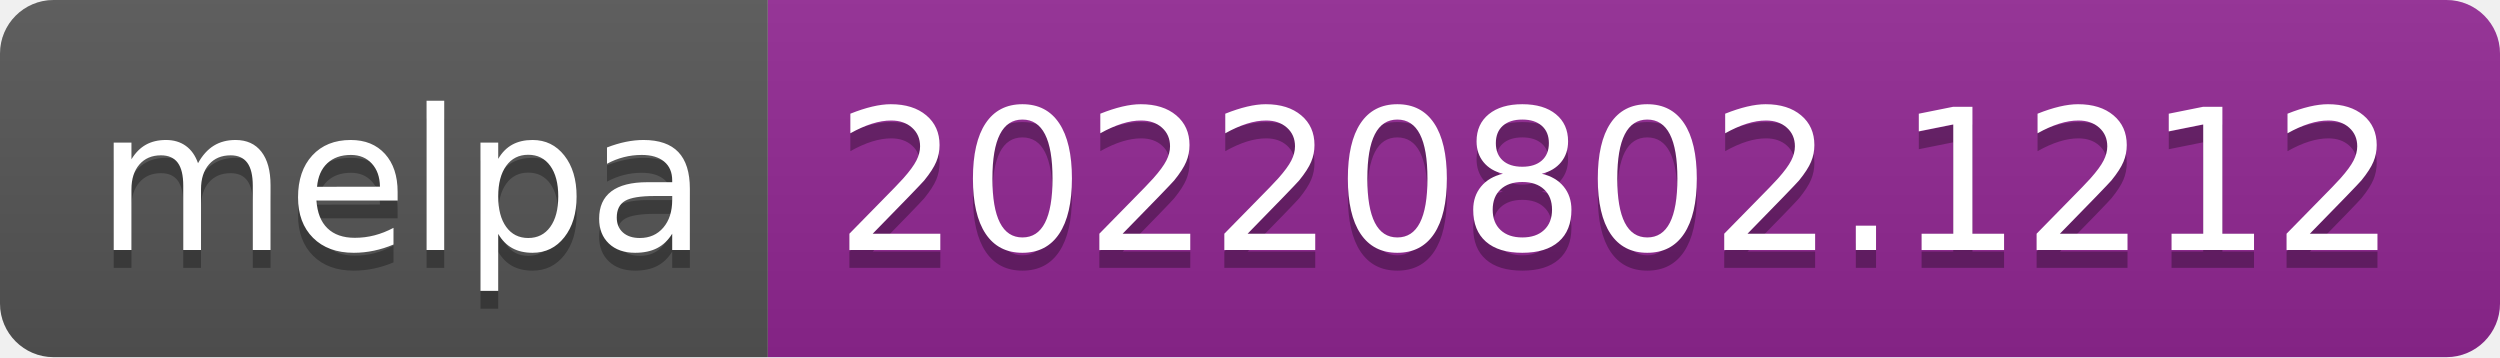
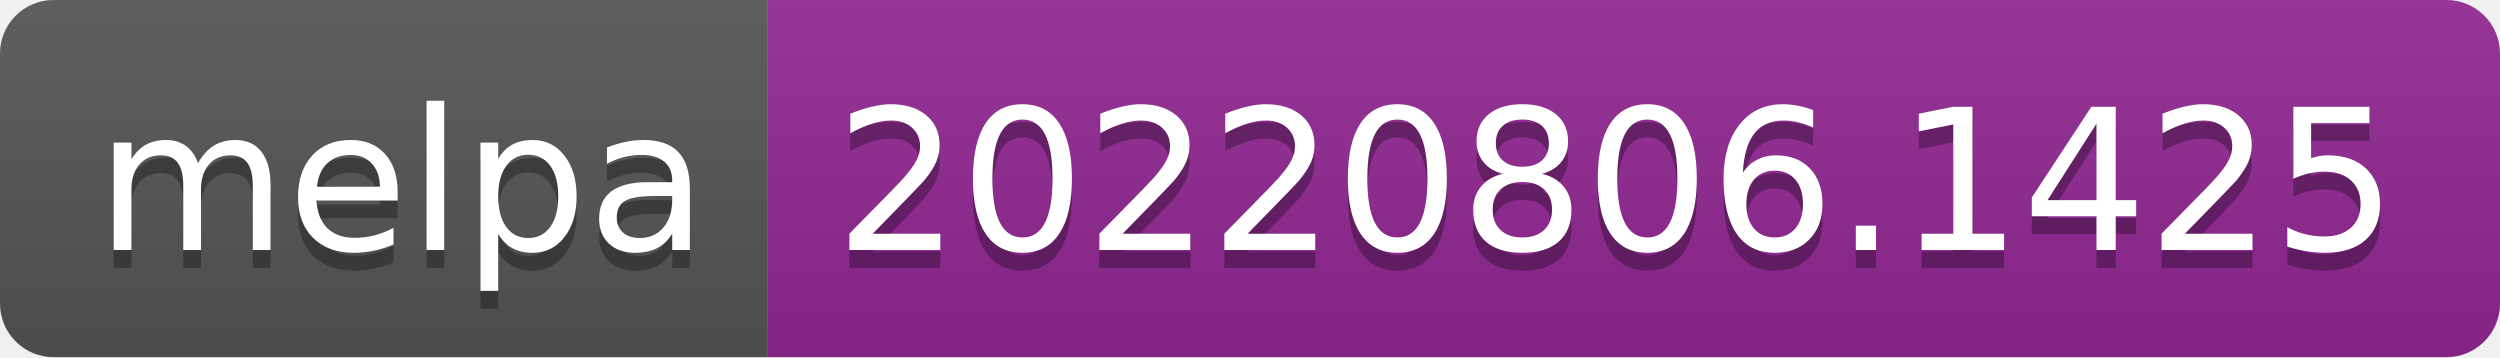
- <svg xmlns="http://www.w3.org/2000/svg" width="140" height="20" role="img" aria-label="melpa: 20220802.1212">
+ <svg xmlns="http://www.w3.org/2000/svg" width="140" height="20" role="img" aria-label="melpa: 20220806.1425">
  <linearGradient id="s" x2="0" y2="100%">
    <stop offset="0" stop-color="#bbb" stop-opacity=".1" />
    <stop offset="1" stop-opacity=".1" />
  </linearGradient>
  <clipPath id="r">
    <rect width="140" height="20" rx="3" fill="#fff" />
  </clipPath>
  <g clip-path="url(#r)">
    <rect width="43" height="20" fill="#555" />
    <rect x="43" width="97" height="20" fill="#922793" />
    <rect width="140" height="20" fill="url(#s)" />
  </g>
  <g fill="#fff" text-anchor="middle" font-family="Verdana,Geneva,DejaVu Sans,sans-serif" text-rendering="geometricPrecision" font-size="110">
    <text aria-hidden="true" x="225" y="150" fill="#010101" fill-opacity=".3" transform="scale(.1)" textLength="330">melpa</text>
    <text x="225" y="140" transform="scale(.1)" fill="#fff" textLength="330">melpa</text>
-     <text aria-hidden="true" x="905" y="150" fill="#010101" fill-opacity=".3" transform="scale(.1)" textLength="870">20220802.1212</text>
-     <text x="905" y="140" transform="scale(.1)" fill="#fff" textLength="870">20220802.1212</text>
+     <text aria-hidden="true" x="905" y="150" fill="#010101" fill-opacity=".3" transform="scale(.1)" textLength="870">20220806.1425</text>
+     <text x="905" y="140" transform="scale(.1)" fill="#fff" textLength="870">20220806.1425</text>
  </g>
</svg>
